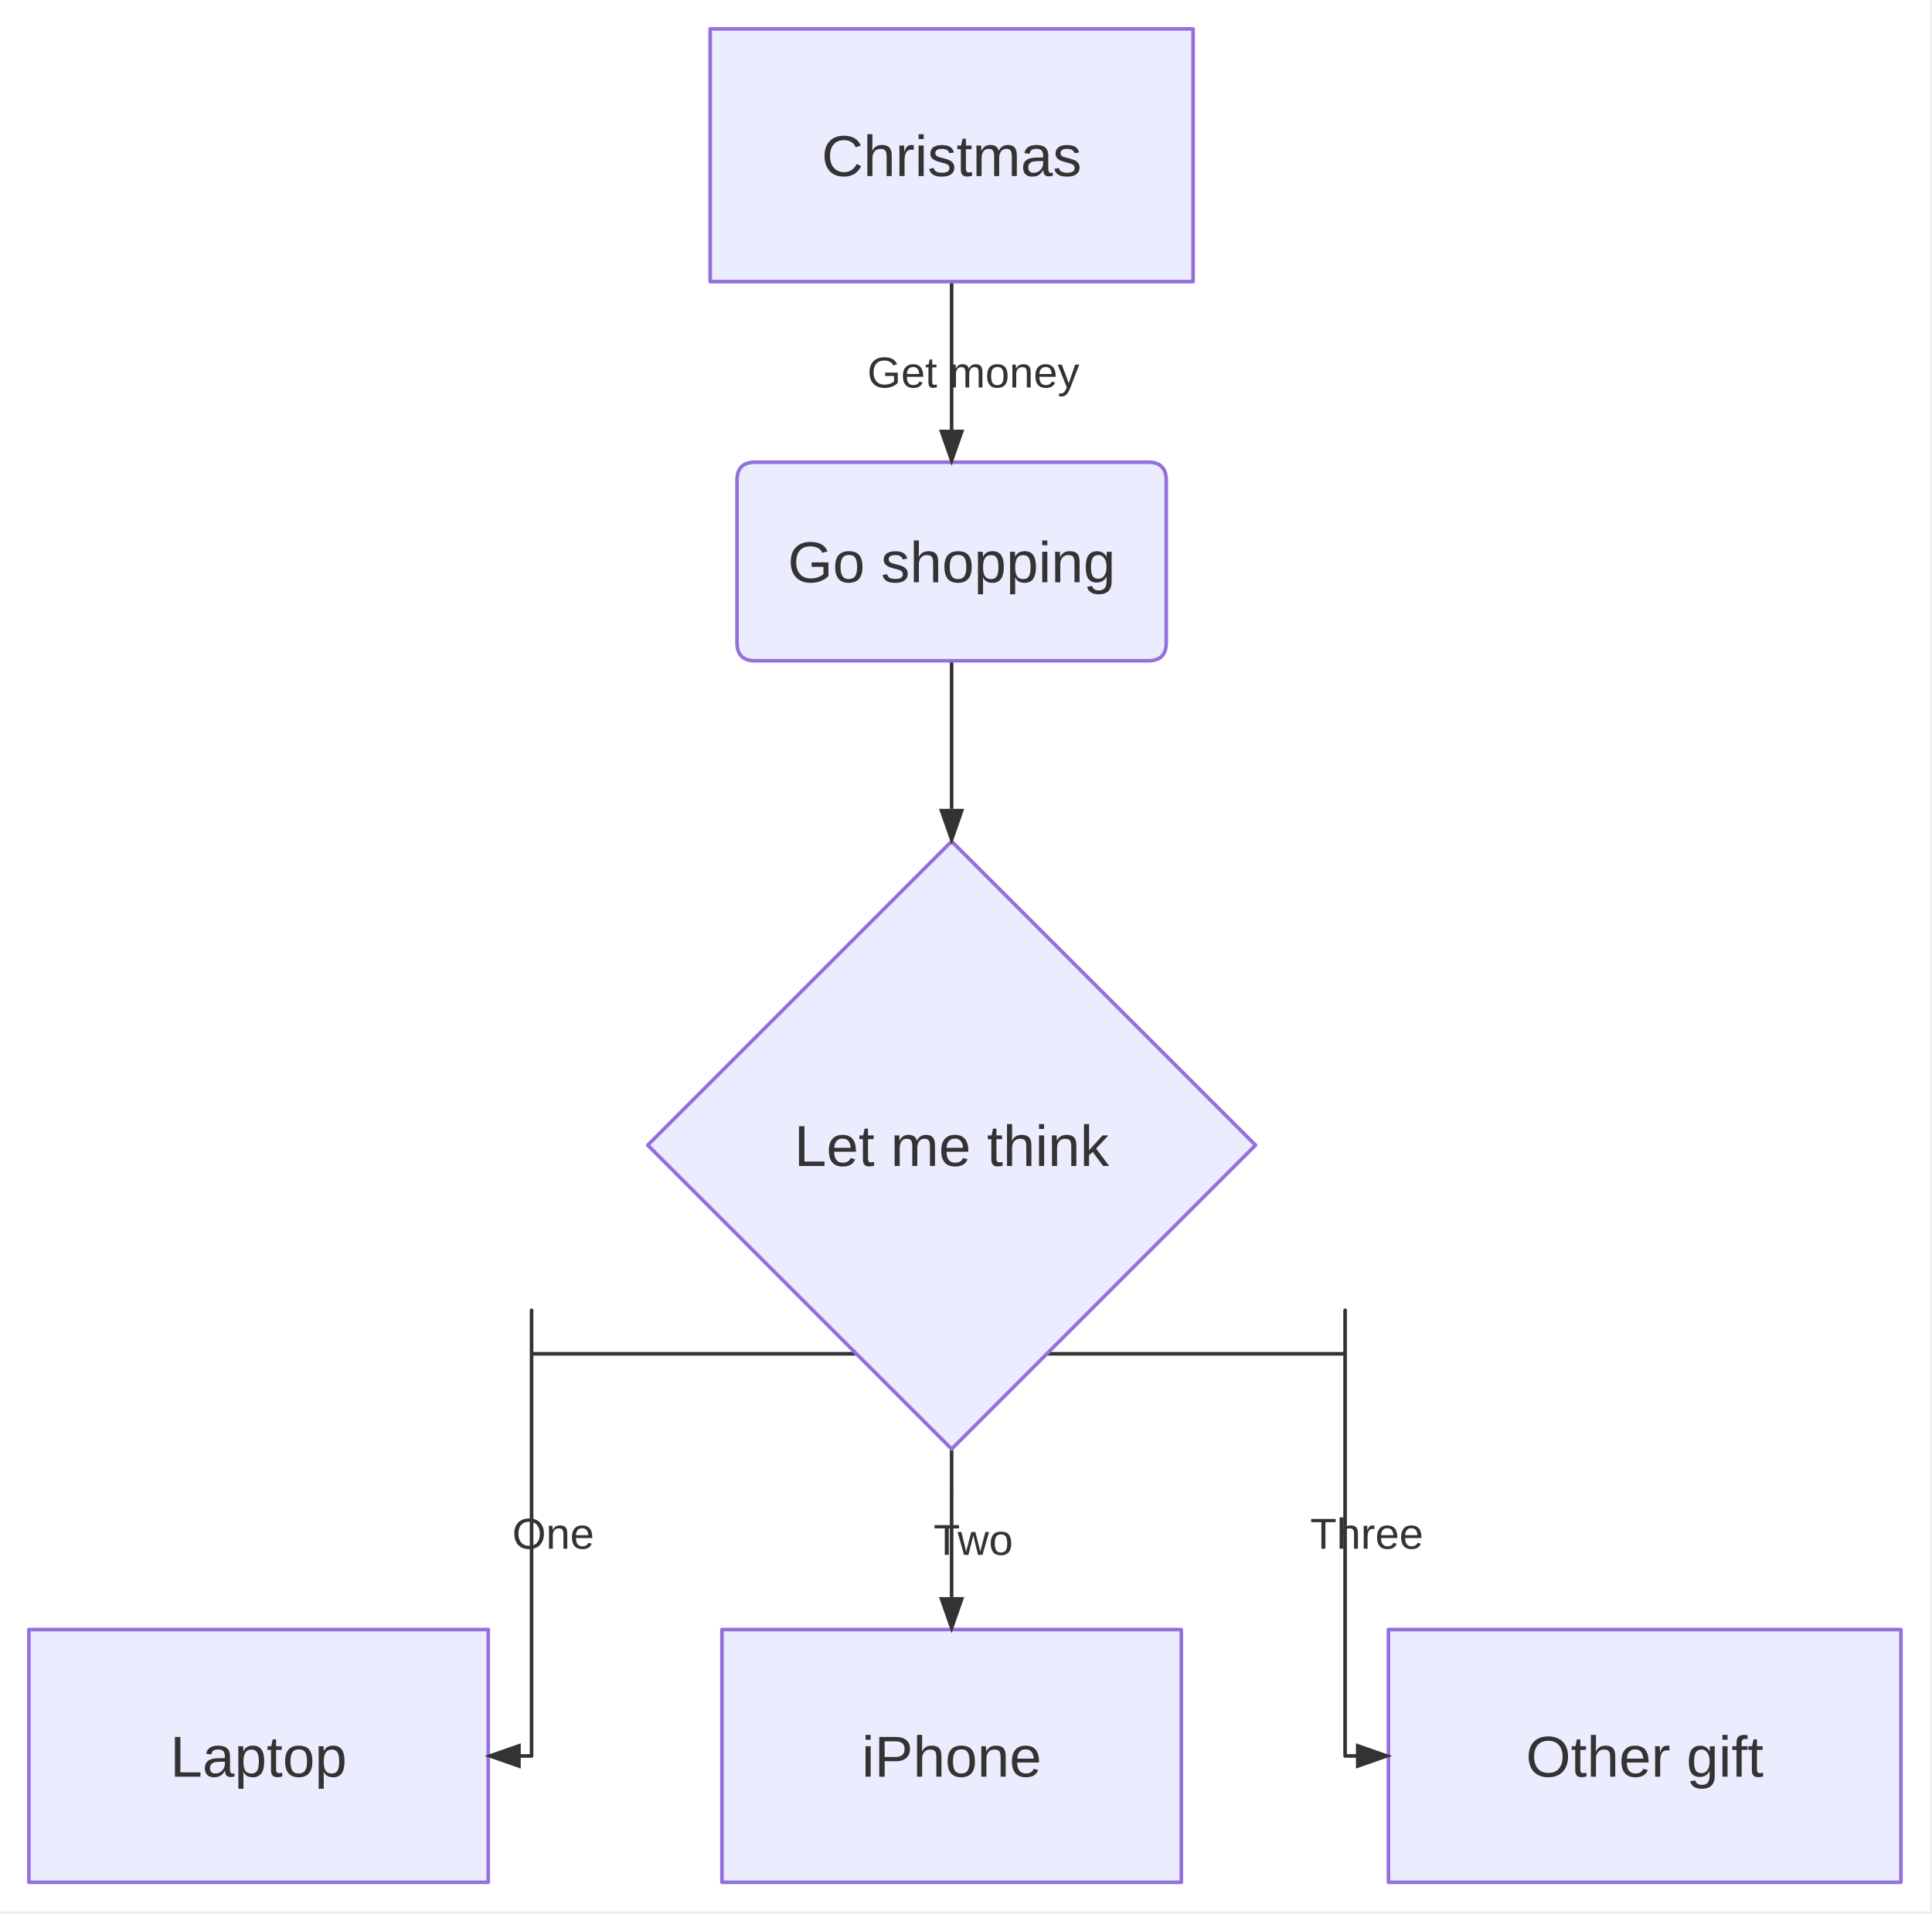
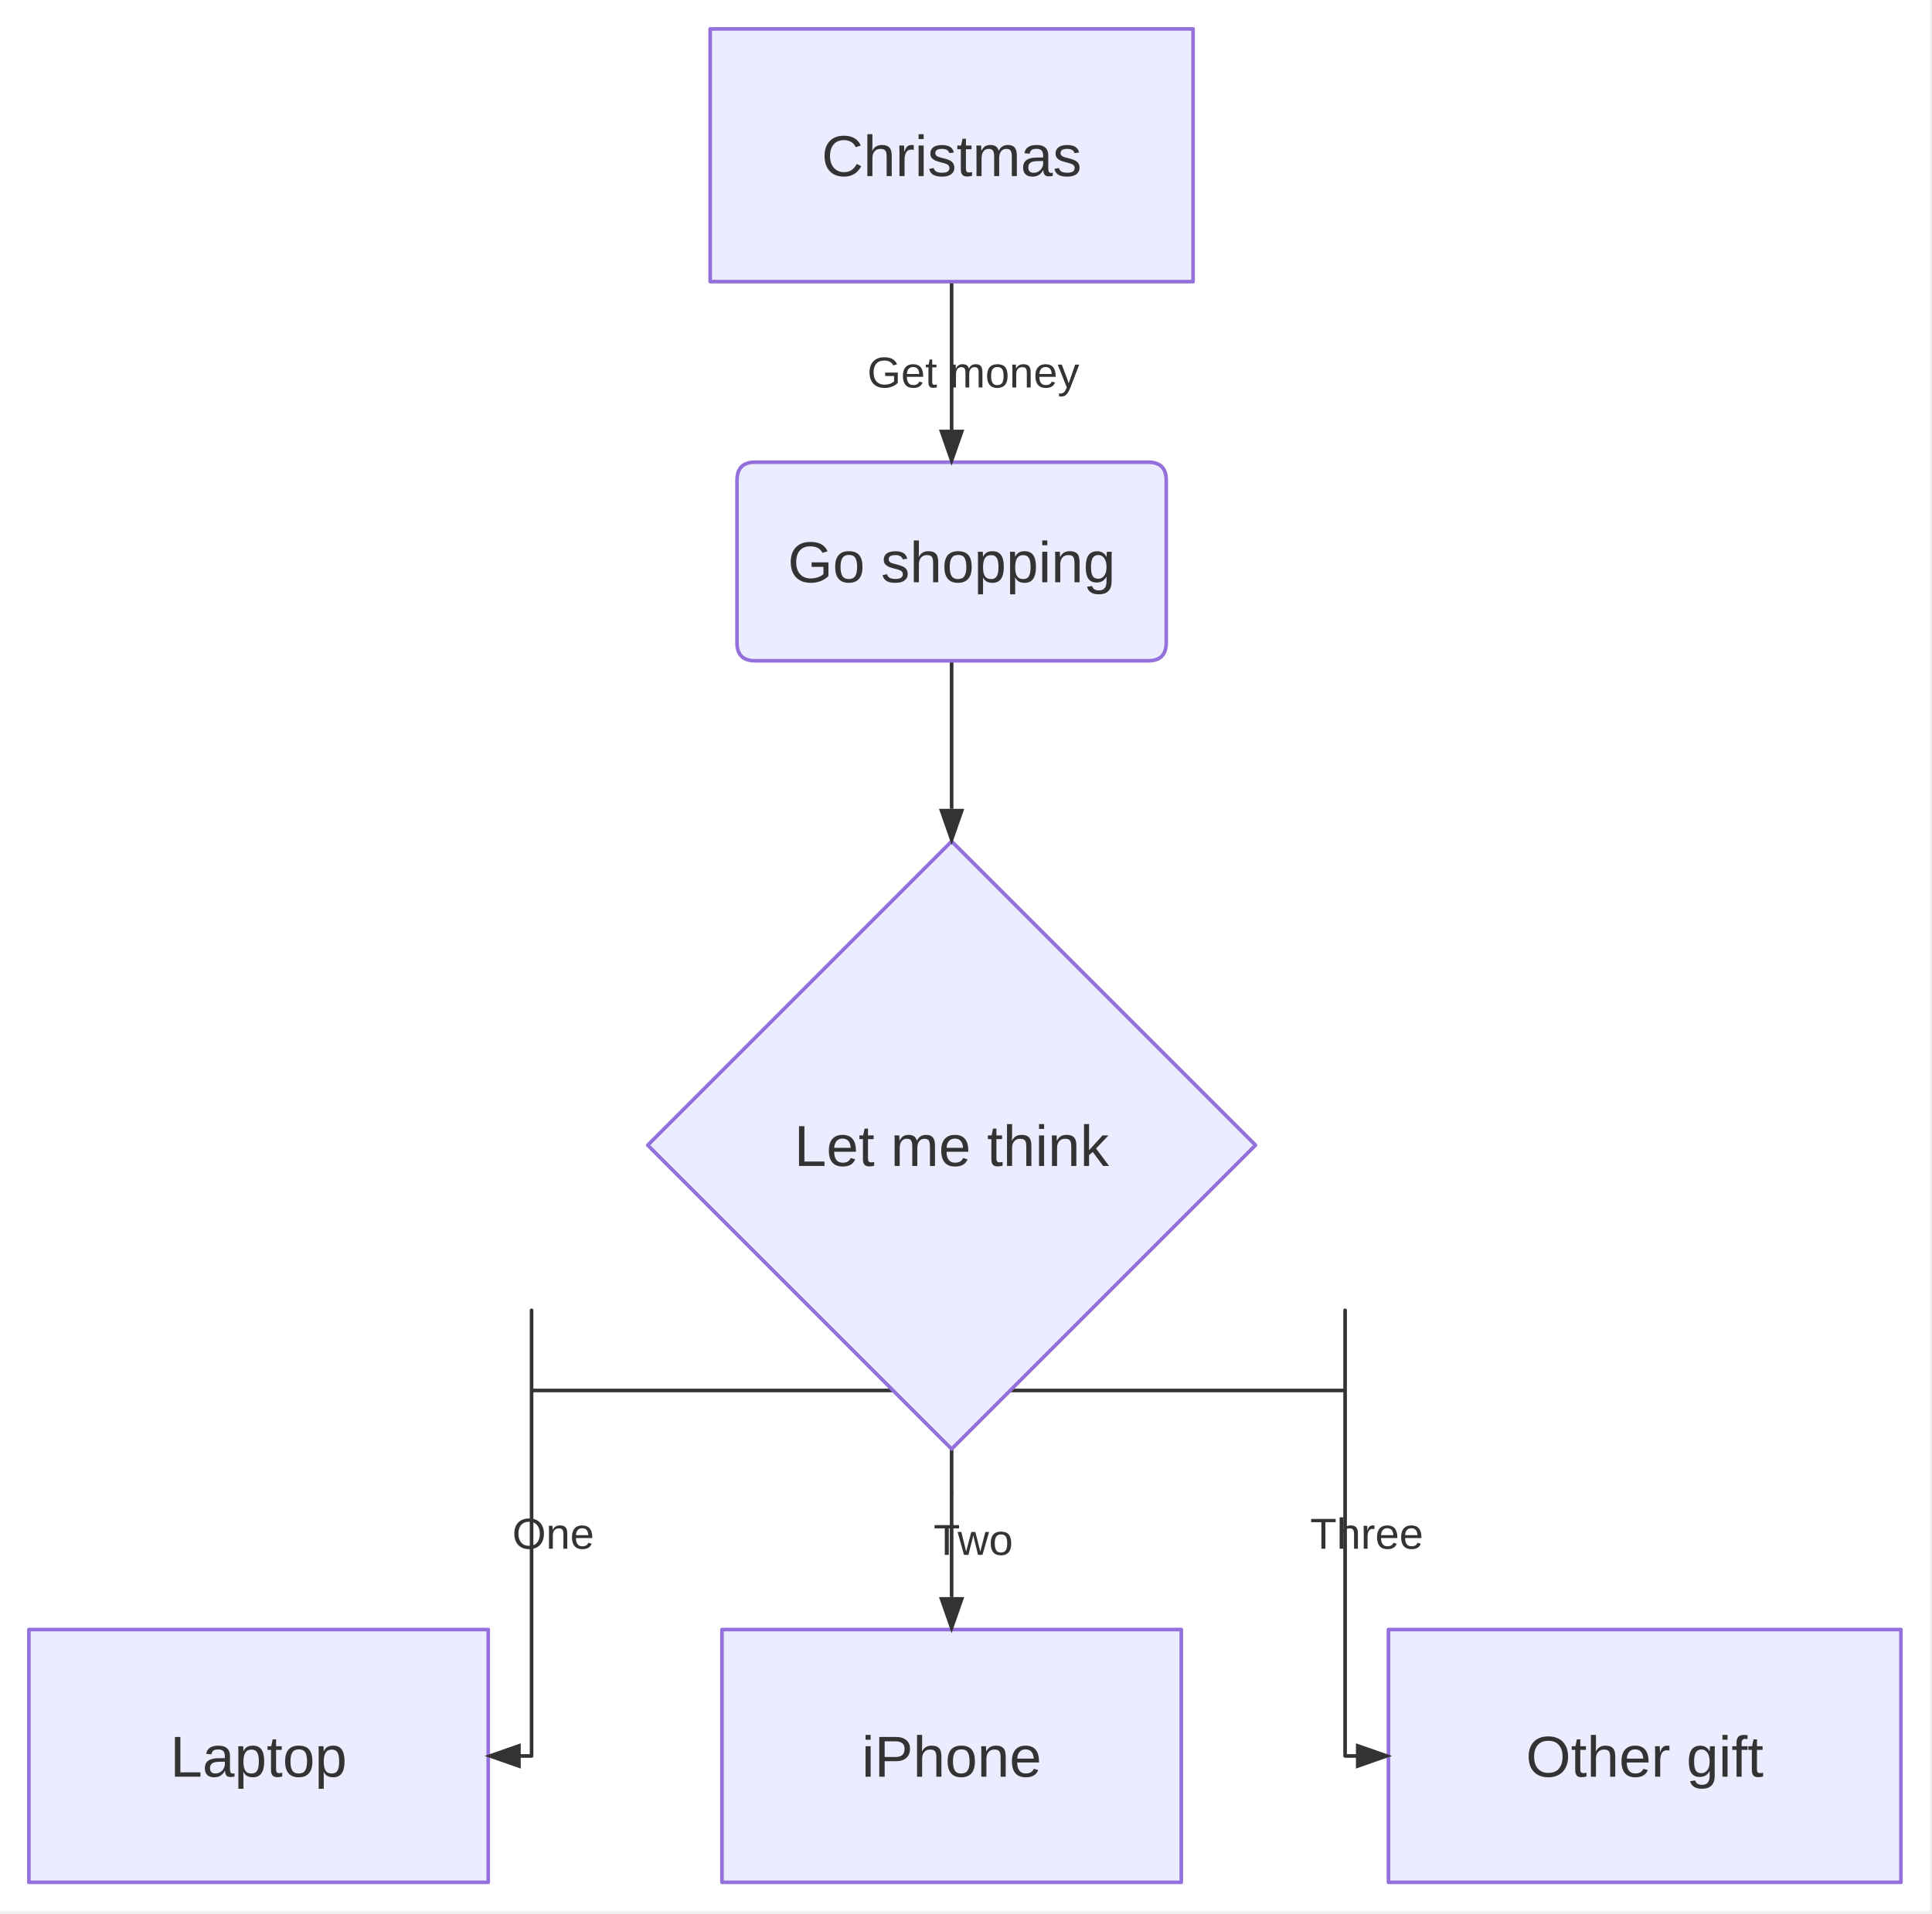
<svg xmlns="http://www.w3.org/2000/svg" width="535" height="530" viewBox="0 0 535 530">
  <rect x="0" y="0" width="534.4" height="529.304" fill="white" />
  <line x1="263.52" y1="78" x2="263.52" y2="119" stroke="#333333" stroke-width="1" stroke-linecap="butt" data-edge-source="A" data-edge-target="B" />
  <text x="269.52" y="107.32" text-anchor="middle" fill="#333333" font-family="&quot;trebuchet ms&quot;, verdana, arial, sans-serif" font-size="12" font-weight="normal">
    <tspan x="269.52" dy="0">Get money</tspan>
  </text>
  <line x1="263.52" y1="183" x2="263.52" y2="224" stroke="#333333" stroke-width="1" stroke-linecap="butt" data-edge-source="B" data-edge-target="C" />
-   <path d="M237.144,374.928L237.144,374.928L147.2,374.928L147.2,362.887L147.2,486.304L135.2,486.304" fill="none" stroke="#333333" stroke-width="1" stroke-linejoin="round" stroke-linecap="round" data-edge-source="C" data-edge-target="D" />
+   <path d="M247.307,385.091L247.307,385.091L147.2,385.091L147.2,362.887L147.2,486.304L135.2,486.304" fill="none" stroke="#333333" stroke-width="1" stroke-linejoin="round" stroke-linecap="round" data-edge-source="C" data-edge-target="D" />
  <text x="153.2" y="428.915" text-anchor="middle" fill="#333333" font-family="&quot;trebuchet ms&quot;, verdana, arial, sans-serif" font-size="12" font-weight="normal">
    <tspan x="153.2" dy="0">One</tspan>
  </text>
  <line x1="263.52" y1="401.304" x2="263.52" y2="413.304" stroke="#333333" stroke-width="1" stroke-linecap="round" />
  <line x1="263.52" y1="413.304" x2="263.52" y2="442.304" stroke="#333333" stroke-width="1" stroke-linecap="butt" data-edge-source="C" data-edge-target="E" />
  <text x="269.52" y="430.624" text-anchor="middle" fill="#333333" font-family="&quot;trebuchet ms&quot;, verdana, arial, sans-serif" font-size="12" font-weight="normal">
    <tspan x="269.52" dy="0">Two</tspan>
  </text>
-   <path d="M289.896,374.928L289.896,374.928L372.48,374.928L372.48,362.887L372.48,486.304L384.48,486.304" fill="none" stroke="#333333" stroke-width="1" stroke-linejoin="round" stroke-linecap="round" data-edge-source="C" data-edge-target="F" />
+   <path d="M279.733,385.091L279.733,385.091L372.48,385.091L372.48,362.887L372.48,486.304L384.48,486.304" fill="none" stroke="#333333" stroke-width="1" stroke-linejoin="round" stroke-linecap="round" data-edge-source="C" data-edge-target="F" />
  <text x="378.48" y="428.915" text-anchor="middle" fill="#333333" font-family="&quot;trebuchet ms&quot;, verdana, arial, sans-serif" font-size="12" font-weight="normal">
    <tspan x="378.48" dy="0">Three</tspan>
  </text>
  <path d="M196.66,8 H330.38 V78 H196.66 Z" fill="#ECECFF" stroke="#9370DB" stroke-width="1" stroke-linejoin="round" stroke-linecap="round" />
  <path d="M209.09,128 H317.95 Q322.95,128 322.95,133 V178 Q322.95,183 317.95,183 H209.09 Q204.09,183 204.09,178 V133 Q204.09,128 209.09,128 Z" fill="#ECECFF" stroke="#9370DB" stroke-width="1" stroke-linejoin="round" stroke-linecap="round" />
  <path d="M263.52,233 L347.67,317.15 L263.52,401.3 L179.37,317.15 Z" fill="#ECECFF" stroke="#9370DB" stroke-width="1" stroke-linejoin="round" stroke-linecap="round" />
  <path d="M8,451.3 H135.2 V521.3 H8 Z" fill="#ECECFF" stroke="#9370DB" stroke-width="1" stroke-linejoin="round" stroke-linecap="round" />
  <path d="M199.92,451.3 H327.12 V521.3 H199.92 Z" fill="#ECECFF" stroke="#9370DB" stroke-width="1" stroke-linejoin="round" stroke-linecap="round" />
  <path d="M384.48,451.3 H526.4 V521.3 H384.48 Z" fill="#ECECFF" stroke="#9370DB" stroke-width="1" stroke-linejoin="round" stroke-linecap="round" />
  <polygon points="263.52,129 260.02,119 267.02,119" fill="#333333" stroke="none" />
  <polygon points="263.52,234 260.02,224 267.02,224" fill="#333333" stroke="none" />
  <polygon points="134.2,486.304 144.2,482.804 144.2,489.804" fill="#333333" stroke="none" />
  <polygon points="263.52,452.304 260.02,442.304 267.02,442.304" fill="#333333" stroke="none" />
  <polygon points="385.48,486.304 375.48,489.804 375.48,482.804" fill="#333333" stroke="none" />
  <text x="263.52" y="48.76" text-anchor="middle" fill="#333" font-family="&quot;trebuchet ms&quot;, verdana, arial, sans-serif" font-size="16" font-weight="normal">Christmas</text>
  <text x="263.52" y="161.26" text-anchor="middle" fill="#333" font-family="&quot;trebuchet ms&quot;, verdana, arial, sans-serif" font-size="16" font-weight="normal">Go shopping</text>
  <text x="263.52" y="322.912" text-anchor="middle" fill="#333" font-family="&quot;trebuchet ms&quot;, verdana, arial, sans-serif" font-size="16" font-weight="normal">Let me think</text>
  <text x="71.6" y="492.064" text-anchor="middle" fill="#333" font-family="&quot;trebuchet ms&quot;, verdana, arial, sans-serif" font-size="16" font-weight="normal">Laptop</text>
  <text x="263.52" y="492.064" text-anchor="middle" fill="#333" font-family="&quot;trebuchet ms&quot;, verdana, arial, sans-serif" font-size="16" font-weight="normal">iPhone</text>
  <text x="455.44" y="492.064" text-anchor="middle" fill="#333" font-family="&quot;trebuchet ms&quot;, verdana, arial, sans-serif" font-size="16" font-weight="normal">Other gift</text>
</svg>
